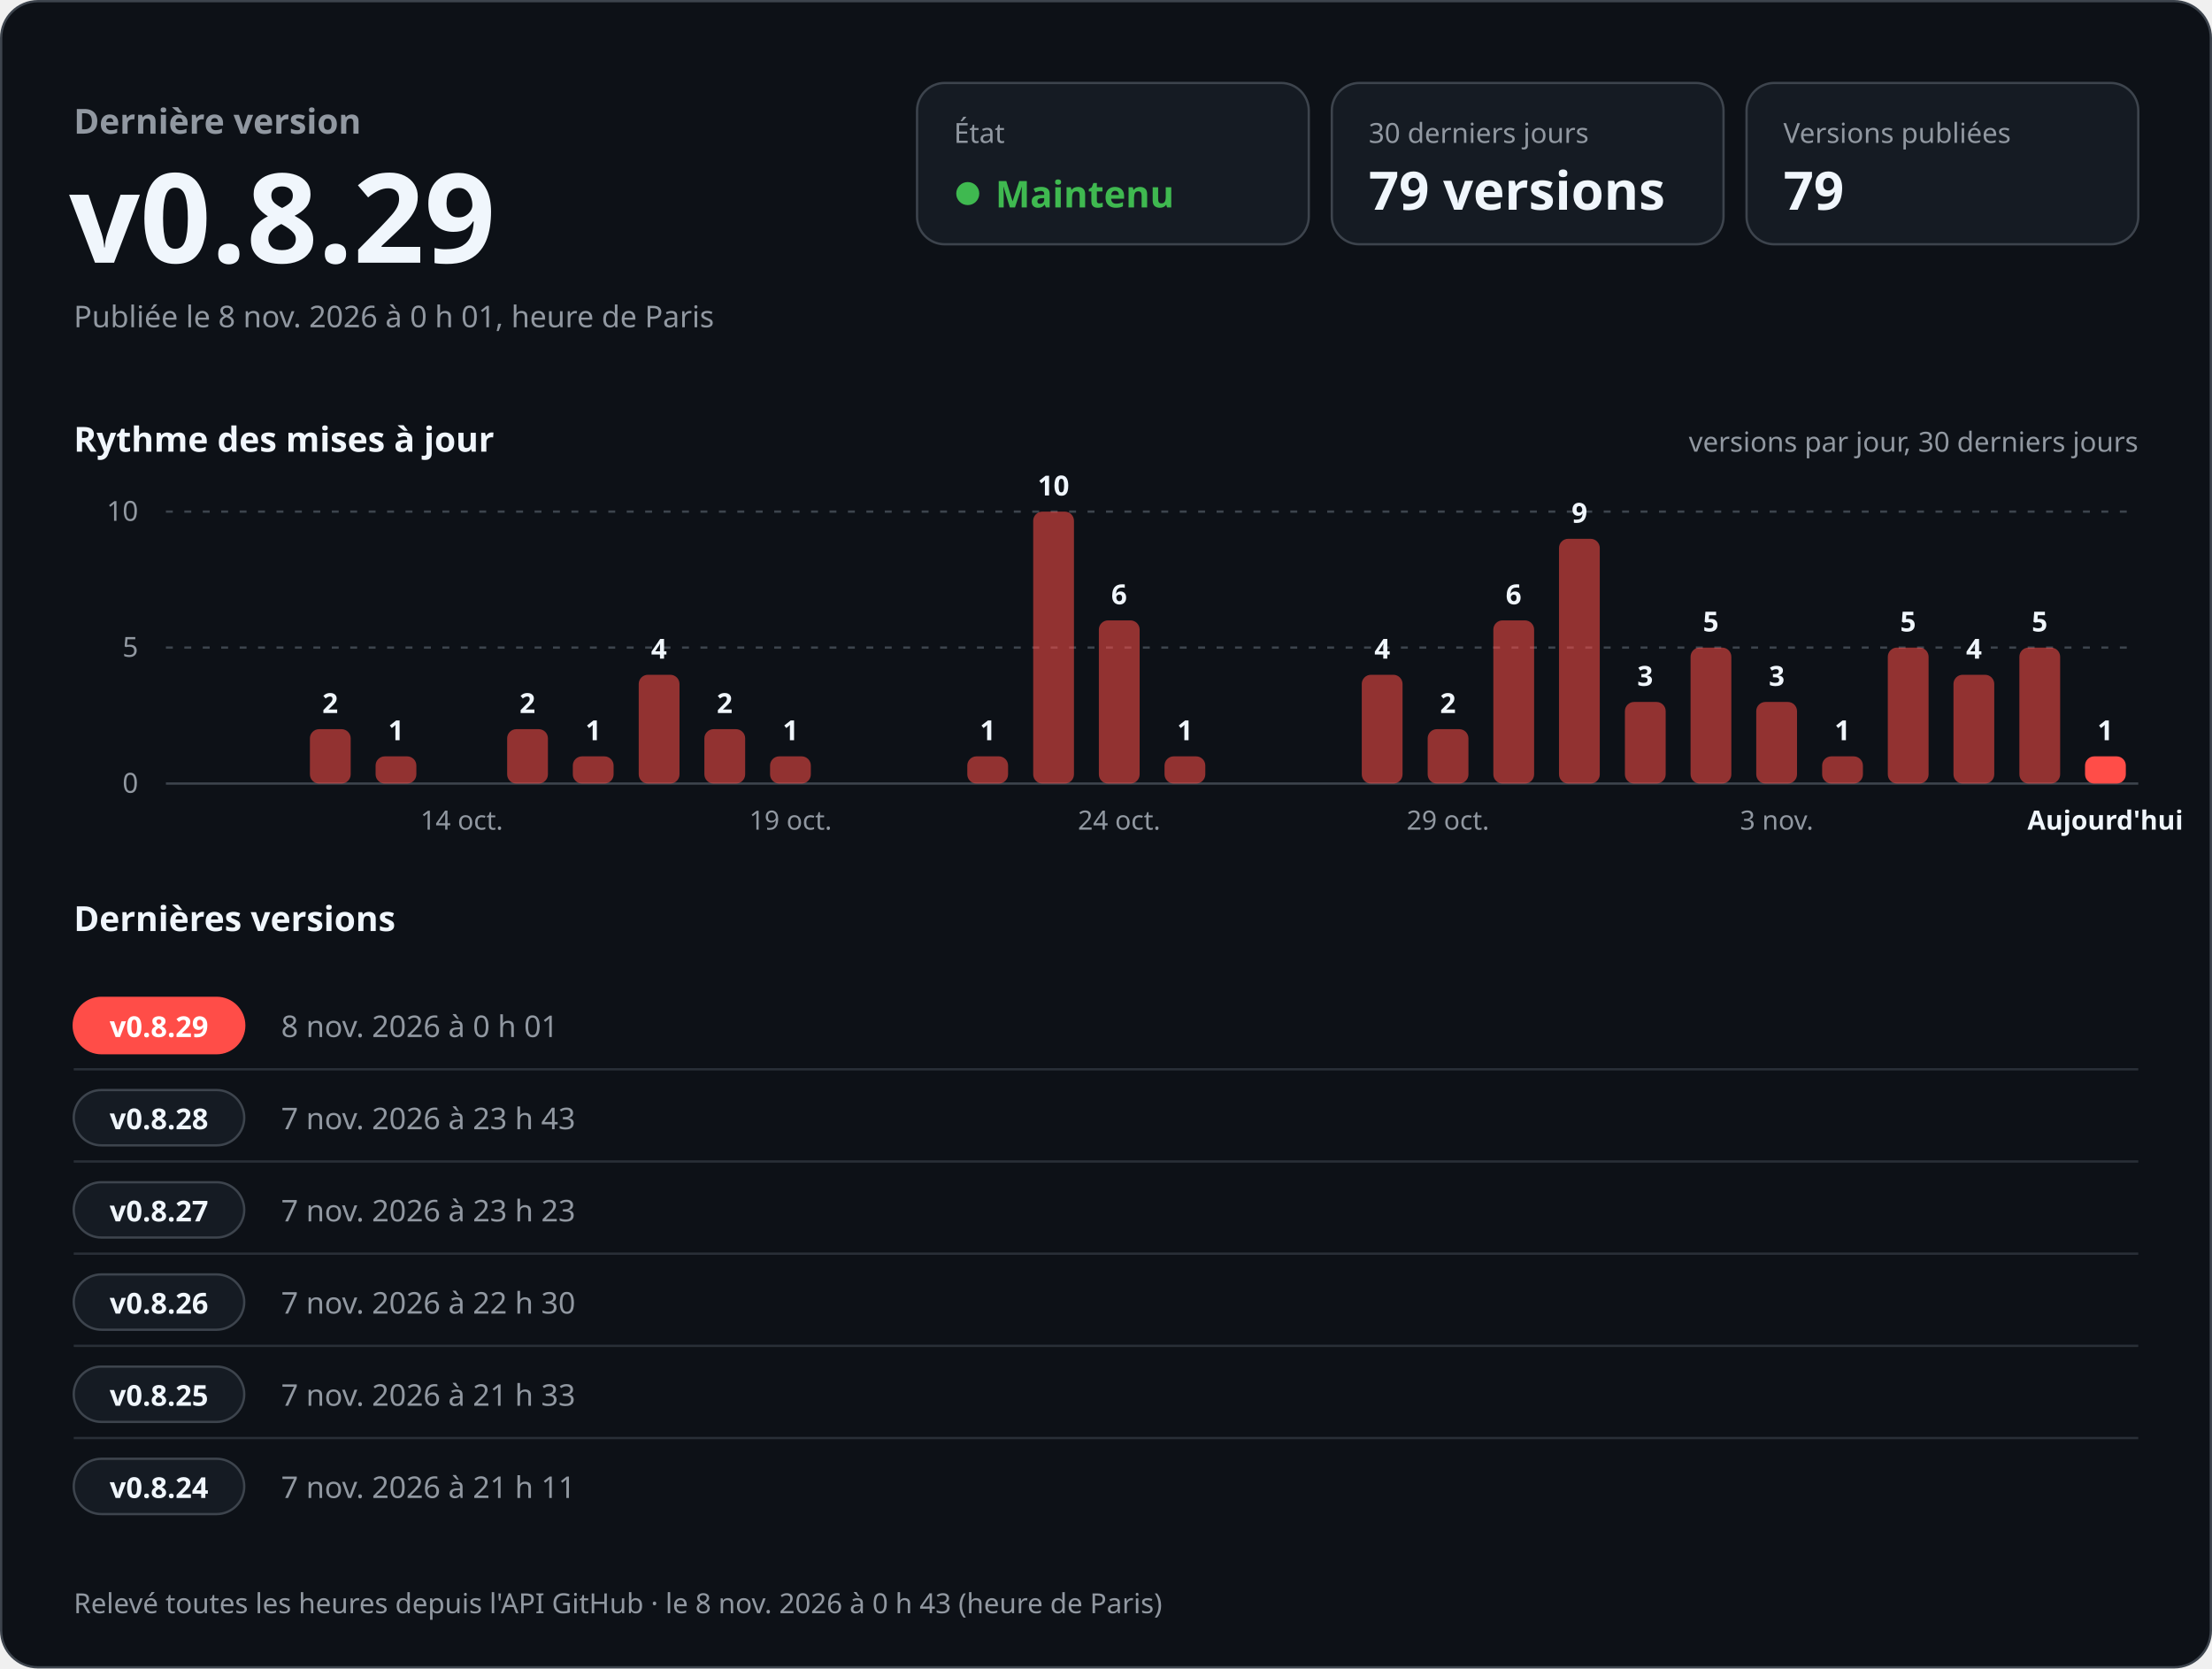
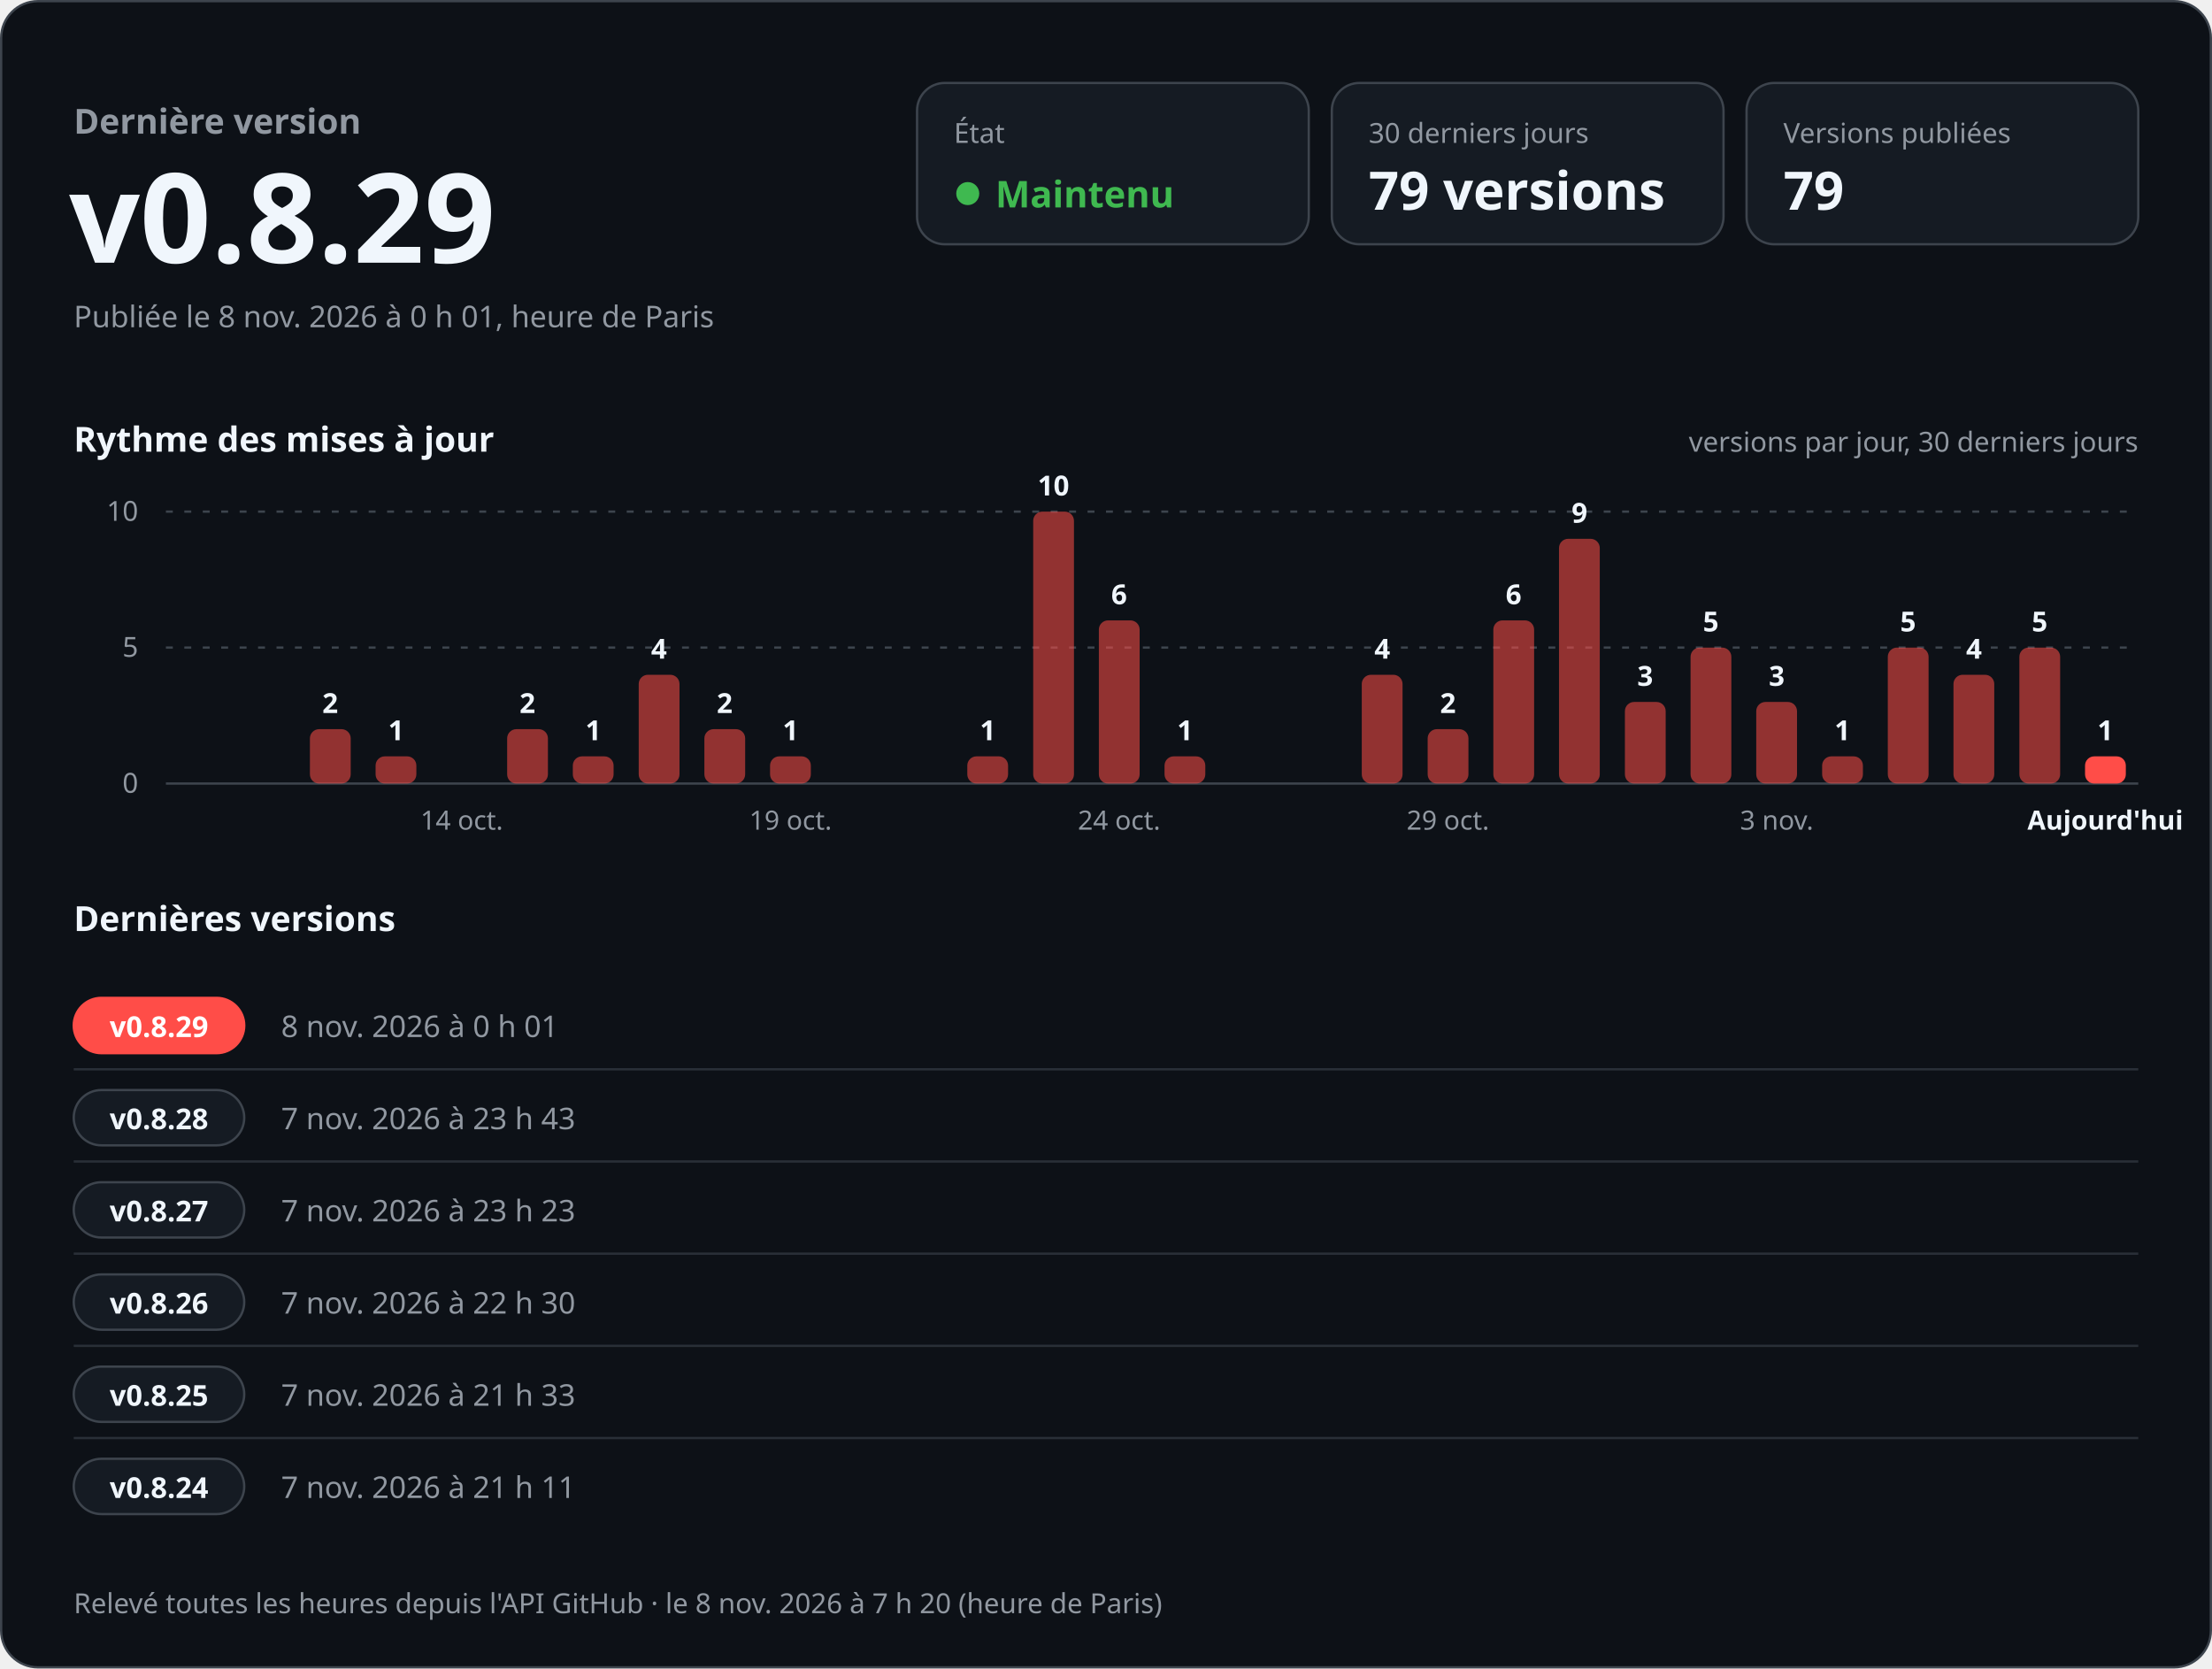
<svg xmlns="http://www.w3.org/2000/svg" width="960" height="724" viewBox="0 0 960 724" role="img" aria-labelledby="titre desc" font-family="-apple-system, BlinkMacSystemFont, 'Segoe UI', 'Noto Sans', Helvetica, Arial, sans-serif" style="font-variant-numeric: tabular-nums">
  <rect x="0.5" y="0.5" width="959" height="723" rx="16" fill="#0d1117" stroke="#3d444d" />
  <text x="32.0" y="58.0" font-size="15" font-weight="600" fill="#9198a1" text-anchor="start">Dernière version</text>
  <text x="30.0" y="114.0" font-size="54" font-weight="700" fill="#f0f6fc" text-anchor="start">v0.8.29</text>
  <text x="32.0" y="142.0" font-size="13" font-weight="400" fill="#9198a1" text-anchor="start">Publiée le 8 nov. 2026 à 0 h 01, heure de Paris</text>
  <rect x="398" y="36" width="170" height="70" rx="12" fill="#151b23" stroke="#3d444d" />
  <text x="414.0" y="62.0" font-size="12" font-weight="500" fill="#9198a1" text-anchor="start">État</text>
  <circle cx="420" cy="84" r="5" fill="#3fb950" />
  <text x="432.0" y="90.0" font-size="16" font-weight="700" fill="#3fb950" text-anchor="start">Maintenu</text>
  <rect x="578" y="36" width="170" height="70" rx="12" fill="#151b23" stroke="#3d444d" />
  <text x="594.0" y="62.0" font-size="12" font-weight="500" fill="#9198a1" text-anchor="start">30 derniers jours</text>
  <text x="594.0" y="91.0" font-size="23" font-weight="700" fill="#f0f6fc" text-anchor="start">79 versions</text>
  <rect x="758" y="36" width="170" height="70" rx="12" fill="#151b23" stroke="#3d444d" />
  <text x="774.0" y="62.0" font-size="12" font-weight="500" fill="#9198a1" text-anchor="start">Versions publiées</text>
  <text x="774.0" y="91.0" font-size="23" font-weight="700" fill="#f0f6fc" text-anchor="start">79</text>
  <text x="32.0" y="196.0" font-size="15" font-weight="600" fill="#f0f6fc" text-anchor="start">Rythme des mises à jour</text>
  <text x="928.0" y="196.0" font-size="12" font-weight="400" fill="#9198a1" text-anchor="end">versions par jour, 30 derniers jours</text>
  <line x1="72" y1="340.0" x2="928" y2="340.0" stroke="#3d444d" />
  <text x="60.0" y="344.0" font-size="12" font-weight="400" fill="#9198a1" text-anchor="end">0</text>
  <line x1="72" y1="281.0" x2="928" y2="281.0" stroke="#3d444d" stroke-dasharray="3 5" />
  <text x="60.0" y="285.0" font-size="12" font-weight="400" fill="#9198a1" text-anchor="end">5</text>
  <line x1="72" y1="222.0" x2="928" y2="222.0" stroke="#3d444d" stroke-dasharray="3 5" />
  <text x="60.0" y="226.0" font-size="12" font-weight="400" fill="#9198a1" text-anchor="end">10</text>
  <rect x="134.5" y="316.4" width="17.7" height="23.6" rx="4.0" fill="#ff4d48" fill-opacity="0.55" />
  <text x="143.3" y="309.4" font-size="12" font-weight="600" fill="#f0f6fc" text-anchor="middle">2</text>
  <rect x="163.0" y="328.2" width="17.7" height="11.8" rx="4.0" fill="#ff4d48" fill-opacity="0.55" />
  <text x="171.9" y="321.2" font-size="12" font-weight="600" fill="#f0f6fc" text-anchor="middle">1</text>
  <text x="200.4" y="360.0" font-size="11.5" font-weight="400" fill="#9198a1" text-anchor="middle">14 oct.</text>
  <rect x="220.1" y="316.4" width="17.7" height="23.6" rx="4.0" fill="#ff4d48" fill-opacity="0.55" />
  <text x="228.9" y="309.4" font-size="12" font-weight="600" fill="#f0f6fc" text-anchor="middle">2</text>
  <rect x="248.6" y="328.2" width="17.7" height="11.8" rx="4.0" fill="#ff4d48" fill-opacity="0.55" />
  <text x="257.5" y="321.2" font-size="12" font-weight="600" fill="#f0f6fc" text-anchor="middle">1</text>
  <rect x="277.2" y="292.8" width="17.7" height="47.2" rx="4.0" fill="#ff4d48" fill-opacity="0.55" />
  <text x="286.0" y="285.8" font-size="12" font-weight="600" fill="#f0f6fc" text-anchor="middle">4</text>
  <rect x="305.7" y="316.4" width="17.7" height="23.6" rx="4.0" fill="#ff4d48" fill-opacity="0.55" />
  <text x="314.5" y="309.4" font-size="12" font-weight="600" fill="#f0f6fc" text-anchor="middle">2</text>
  <rect x="334.2" y="328.2" width="17.7" height="11.8" rx="4.0" fill="#ff4d48" fill-opacity="0.55" />
  <text x="343.1" y="321.2" font-size="12" font-weight="600" fill="#f0f6fc" text-anchor="middle">1</text>
  <text x="343.1" y="360.0" font-size="11.5" font-weight="400" fill="#9198a1" text-anchor="middle">19 oct.</text>
  <rect x="419.8" y="328.2" width="17.7" height="11.8" rx="4.0" fill="#ff4d48" fill-opacity="0.55" />
  <text x="428.7" y="321.2" font-size="12" font-weight="600" fill="#f0f6fc" text-anchor="middle">1</text>
  <rect x="448.4" y="222.0" width="17.7" height="118.0" rx="4.0" fill="#ff4d48" fill-opacity="0.55" />
  <text x="457.2" y="215.0" font-size="12" font-weight="600" fill="#f0f6fc" text-anchor="middle">10</text>
  <rect x="476.9" y="269.2" width="17.7" height="70.8" rx="4.0" fill="#ff4d48" fill-opacity="0.55" />
  <text x="485.7" y="262.2" font-size="12" font-weight="600" fill="#f0f6fc" text-anchor="middle">6</text>
  <text x="485.7" y="360.0" font-size="11.5" font-weight="400" fill="#9198a1" text-anchor="middle">24 oct.</text>
  <rect x="505.4" y="328.2" width="17.7" height="11.8" rx="4.0" fill="#ff4d48" fill-opacity="0.55" />
  <text x="514.3" y="321.2" font-size="12" font-weight="600" fill="#f0f6fc" text-anchor="middle">1</text>
  <rect x="591.0" y="292.8" width="17.7" height="47.2" rx="4.0" fill="#ff4d48" fill-opacity="0.55" />
  <text x="599.9" y="285.8" font-size="12" font-weight="600" fill="#f0f6fc" text-anchor="middle">4</text>
  <rect x="619.6" y="316.4" width="17.7" height="23.6" rx="4.0" fill="#ff4d48" fill-opacity="0.55" />
  <text x="628.4" y="309.4" font-size="12" font-weight="600" fill="#f0f6fc" text-anchor="middle">2</text>
  <text x="628.4" y="360.0" font-size="11.5" font-weight="400" fill="#9198a1" text-anchor="middle">29 oct.</text>
  <rect x="648.1" y="269.2" width="17.7" height="70.8" rx="4.0" fill="#ff4d48" fill-opacity="0.55" />
  <text x="656.9" y="262.2" font-size="12" font-weight="600" fill="#f0f6fc" text-anchor="middle">6</text>
  <rect x="676.6" y="233.8" width="17.7" height="106.2" rx="4.0" fill="#ff4d48" fill-opacity="0.55" />
  <text x="685.5" y="226.8" font-size="12" font-weight="600" fill="#f0f6fc" text-anchor="middle">9</text>
  <rect x="705.2" y="304.6" width="17.7" height="35.4" rx="4.0" fill="#ff4d48" fill-opacity="0.55" />
  <text x="714.0" y="297.6" font-size="12" font-weight="600" fill="#f0f6fc" text-anchor="middle">3</text>
  <rect x="733.7" y="281.0" width="17.7" height="59.0" rx="4.0" fill="#ff4d48" fill-opacity="0.55" />
  <text x="742.5" y="274.0" font-size="12" font-weight="600" fill="#f0f6fc" text-anchor="middle">5</text>
  <rect x="762.2" y="304.6" width="17.7" height="35.4" rx="4.0" fill="#ff4d48" fill-opacity="0.55" />
  <text x="771.1" y="297.6" font-size="12" font-weight="600" fill="#f0f6fc" text-anchor="middle">3</text>
  <text x="771.1" y="360.0" font-size="11.5" font-weight="400" fill="#9198a1" text-anchor="middle">3 nov.</text>
  <rect x="790.8" y="328.2" width="17.7" height="11.8" rx="4.0" fill="#ff4d48" fill-opacity="0.55" />
  <text x="799.6" y="321.2" font-size="12" font-weight="600" fill="#f0f6fc" text-anchor="middle">1</text>
  <rect x="819.3" y="281.0" width="17.7" height="59.0" rx="4.0" fill="#ff4d48" fill-opacity="0.55" />
  <text x="828.1" y="274.0" font-size="12" font-weight="600" fill="#f0f6fc" text-anchor="middle">5</text>
  <rect x="847.8" y="292.8" width="17.7" height="47.2" rx="4.0" fill="#ff4d48" fill-opacity="0.55" />
  <text x="856.7" y="285.8" font-size="12" font-weight="600" fill="#f0f6fc" text-anchor="middle">4</text>
  <rect x="876.4" y="281.0" width="17.7" height="59.0" rx="4.0" fill="#ff4d48" fill-opacity="0.55" />
  <text x="885.2" y="274.0" font-size="12" font-weight="600" fill="#f0f6fc" text-anchor="middle">5</text>
  <rect x="904.9" y="328.2" width="17.7" height="11.8" rx="4.0" fill="#ff4d48" fill-opacity="1" />
  <text x="913.7" y="321.2" font-size="12" font-weight="600" fill="#f0f6fc" text-anchor="middle">1</text>
  <text x="913.7" y="360.0" font-size="11.5" font-weight="600" fill="#f0f6fc" text-anchor="middle">Aujourd'hui</text>
  <text x="32.0" y="404.0" font-size="15" font-weight="600" fill="#f0f6fc" text-anchor="start">Dernières versions</text>
  <rect x="32" y="433.0" width="74" height="24" rx="12" fill="#ff4d48" stroke="#ff4d48" />
  <text x="69.0" y="450.0" font-size="12.5" font-weight="700" fill="#ffffff" text-anchor="middle">v0.8.29</text>
  <text x="122.0" y="450.0" font-size="13" font-weight="500" fill="#9198a1" text-anchor="start">8 nov. 2026 à 0 h 01</text>
  <text x="292.0" y="450.0" font-size="13" font-weight="400" fill="#f0f6fc" text-anchor="start" />
  <line x1="32" y1="464.0" x2="928" y2="464.0" stroke="#3d444d" stroke-opacity="0.6" />
  <rect x="32" y="473.0" width="74" height="24" rx="12" fill="#151b23" stroke="#3d444d" />
  <text x="69.0" y="490.0" font-size="12.5" font-weight="700" fill="#f0f6fc" text-anchor="middle">v0.8.28</text>
  <text x="122.0" y="490.0" font-size="13" font-weight="500" fill="#9198a1" text-anchor="start">7 nov. 2026 à 23 h 43</text>
  <text x="292.0" y="490.0" font-size="13" font-weight="400" fill="#f0f6fc" text-anchor="start" />
  <line x1="32" y1="504.0" x2="928" y2="504.0" stroke="#3d444d" stroke-opacity="0.6" />
  <rect x="32" y="513.0" width="74" height="24" rx="12" fill="#151b23" stroke="#3d444d" />
  <text x="69.0" y="530.0" font-size="12.5" font-weight="700" fill="#f0f6fc" text-anchor="middle">v0.8.27</text>
  <text x="122.0" y="530.0" font-size="13" font-weight="500" fill="#9198a1" text-anchor="start">7 nov. 2026 à 23 h 23</text>
  <text x="292.0" y="530.0" font-size="13" font-weight="400" fill="#f0f6fc" text-anchor="start" />
  <line x1="32" y1="544.0" x2="928" y2="544.0" stroke="#3d444d" stroke-opacity="0.6" />
  <rect x="32" y="553.0" width="74" height="24" rx="12" fill="#151b23" stroke="#3d444d" />
  <text x="69.0" y="570.0" font-size="12.5" font-weight="700" fill="#f0f6fc" text-anchor="middle">v0.8.26</text>
  <text x="122.0" y="570.0" font-size="13" font-weight="500" fill="#9198a1" text-anchor="start">7 nov. 2026 à 22 h 30</text>
  <text x="292.0" y="570.0" font-size="13" font-weight="400" fill="#f0f6fc" text-anchor="start" />
  <line x1="32" y1="584.0" x2="928" y2="584.0" stroke="#3d444d" stroke-opacity="0.6" />
  <rect x="32" y="593.0" width="74" height="24" rx="12" fill="#151b23" stroke="#3d444d" />
  <text x="69.0" y="610.0" font-size="12.5" font-weight="700" fill="#f0f6fc" text-anchor="middle">v0.8.25</text>
  <text x="122.0" y="610.0" font-size="13" font-weight="500" fill="#9198a1" text-anchor="start">7 nov. 2026 à 21 h 33</text>
  <text x="292.0" y="610.0" font-size="13" font-weight="400" fill="#f0f6fc" text-anchor="start" />
  <line x1="32" y1="624.0" x2="928" y2="624.0" stroke="#3d444d" stroke-opacity="0.6" />
  <rect x="32" y="633.0" width="74" height="24" rx="12" fill="#151b23" stroke="#3d444d" />
  <text x="69.0" y="650.0" font-size="12.5" font-weight="700" fill="#f0f6fc" text-anchor="middle">v0.8.24</text>
  <text x="122.0" y="650.0" font-size="13" font-weight="500" fill="#9198a1" text-anchor="start">7 nov. 2026 à 21 h 11</text>
  <text x="292.0" y="650.0" font-size="13" font-weight="400" fill="#f0f6fc" text-anchor="start" />
-   <text x="32.0" y="700.0" font-size="12" font-weight="400" fill="#9198a1" text-anchor="start">Relevé toutes les heures depuis l'API GitHub · le 8 nov. 2026 à 0 h 43 (heure de Paris)</text>
+   <text x="32.0" y="700.0" font-size="12" font-weight="400" fill="#9198a1" text-anchor="start">Relevé toutes les heures depuis l'API GitHub · le 8 nov. 2026 à 7 h 20 (heure de Paris)</text>
</svg>
